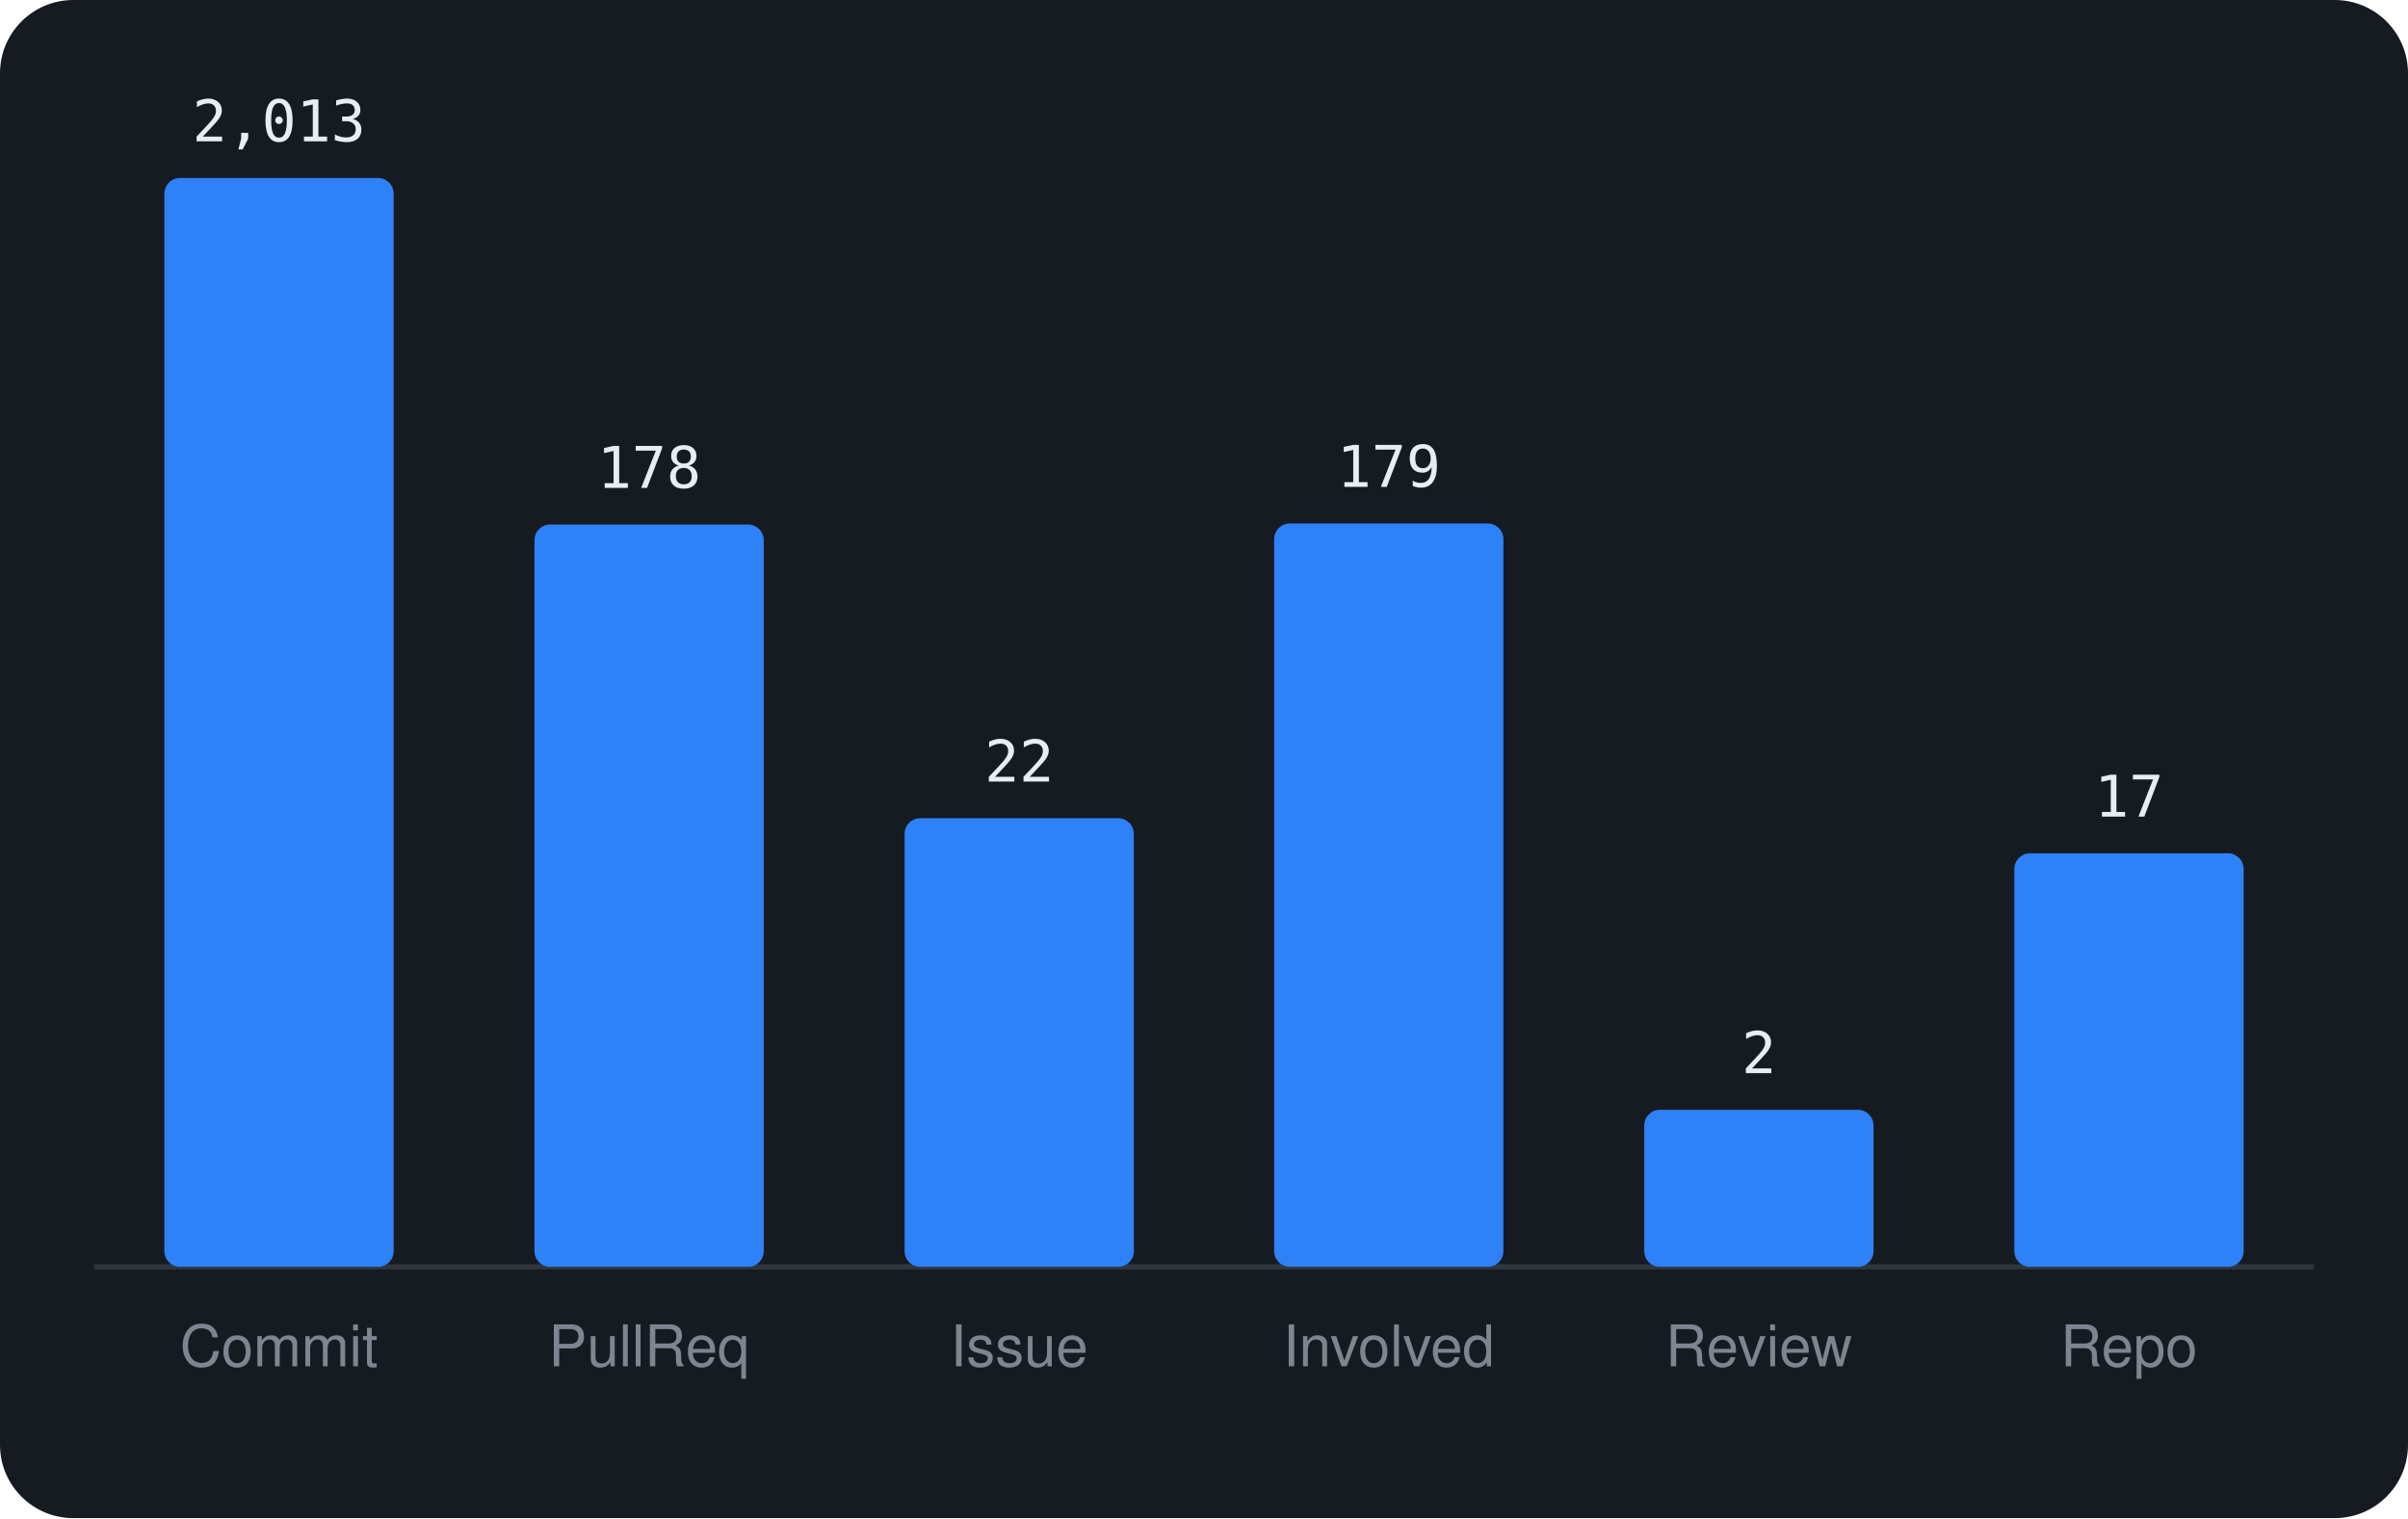
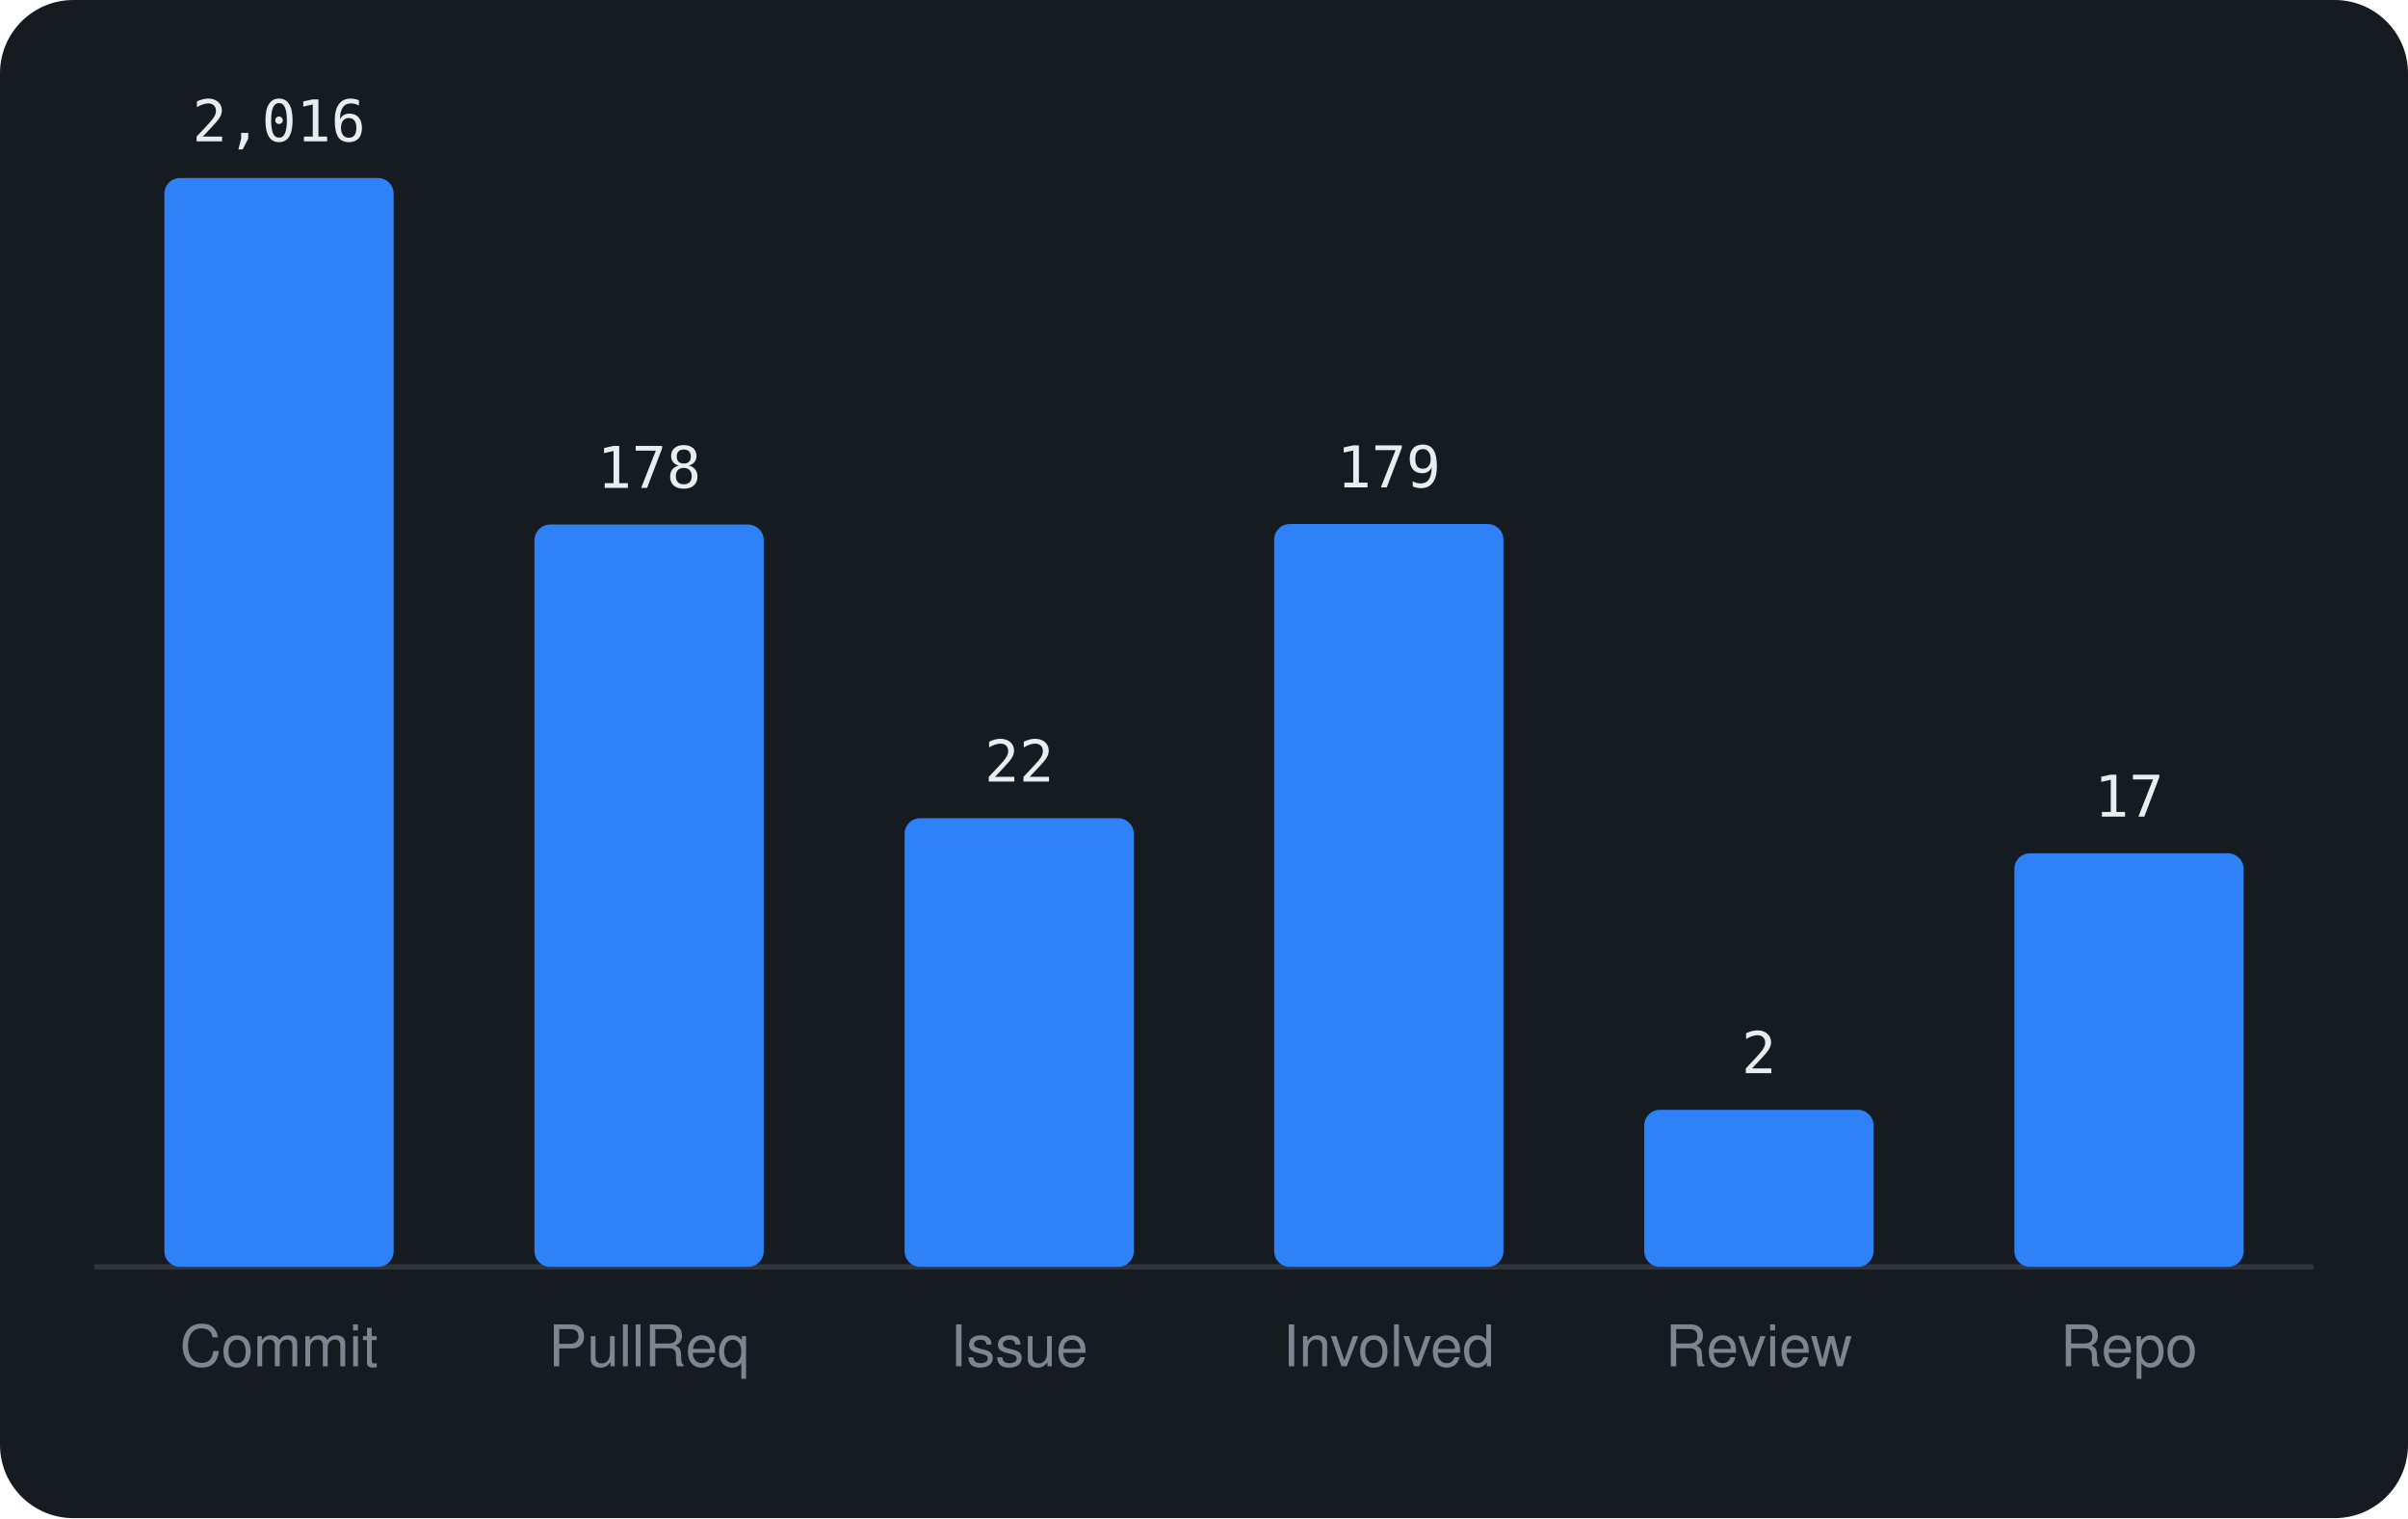
<svg xmlns="http://www.w3.org/2000/svg" viewBox="0 0 460 290" width="460" height="290" font-family="-apple-system,BlinkMacSystemFont,'Segoe UI',Helvetica,Arial,sans-serif">
  <rect width="460" height="290" rx="14" fill="#161b22" />
  <line x1="18" y1="242" x2="442" y2="242" stroke="#30363d" />
  <rect x="31.4" y="34.0" width="43.8" height="208.0" rx="3" fill="#2f81f7" />
-   <text x="53.3" y="27.0" text-anchor="middle" font-size="11" font-family="monospace" fill="#e6edf3">2,013</text>
+   <text x="53.3" y="27.0" text-anchor="middle" font-size="11" font-family="monospace" fill="#e6edf3">2,016</text>
  <text x="53.3" y="261" text-anchor="middle" font-size="11" fill="#7d8590">Commit</text>
  <rect x="102.1" y="100.2" width="43.8" height="141.8" rx="3" fill="#2f81f7" />
  <text x="124.0" y="93.2" text-anchor="middle" font-size="11" font-family="monospace" fill="#e6edf3">178</text>
  <text x="124.0" y="261" text-anchor="middle" font-size="11" fill="#7d8590">PullReq</text>
  <rect x="172.8" y="156.3" width="43.8" height="85.7" rx="3" fill="#2f81f7" />
  <text x="194.7" y="149.3" text-anchor="middle" font-size="11" font-family="monospace" fill="#e6edf3">22</text>
  <text x="194.7" y="261" text-anchor="middle" font-size="11" fill="#7d8590">Issue</text>
-   <rect x="243.4" y="100.0" width="43.8" height="142.0" rx="3" fill="#2f81f7" />
-   <text x="265.3" y="93.0" text-anchor="middle" font-size="11" font-family="monospace" fill="#e6edf3">179</text>
+   <rect x="243.4" y="100.1" width="43.8" height="141.9" rx="3" fill="#2f81f7" />
+   <text x="265.3" y="93.1" text-anchor="middle" font-size="11" font-family="monospace" fill="#e6edf3">179</text>
  <text x="265.3" y="261" text-anchor="middle" font-size="11" fill="#7d8590">Involved</text>
  <rect x="314.1" y="212.0" width="43.8" height="30.0" rx="3" fill="#2f81f7" />
  <text x="336.0" y="205.0" text-anchor="middle" font-size="11" font-family="monospace" fill="#e6edf3">2</text>
  <text x="336.0" y="261" text-anchor="middle" font-size="11" fill="#7d8590">Review</text>
  <rect x="384.8" y="163.0" width="43.8" height="79.0" rx="3" fill="#2f81f7" />
  <text x="406.7" y="156.0" text-anchor="middle" font-size="11" font-family="monospace" fill="#e6edf3">17</text>
  <text x="406.7" y="261" text-anchor="middle" font-size="11" fill="#7d8590">Repo</text>
</svg>
